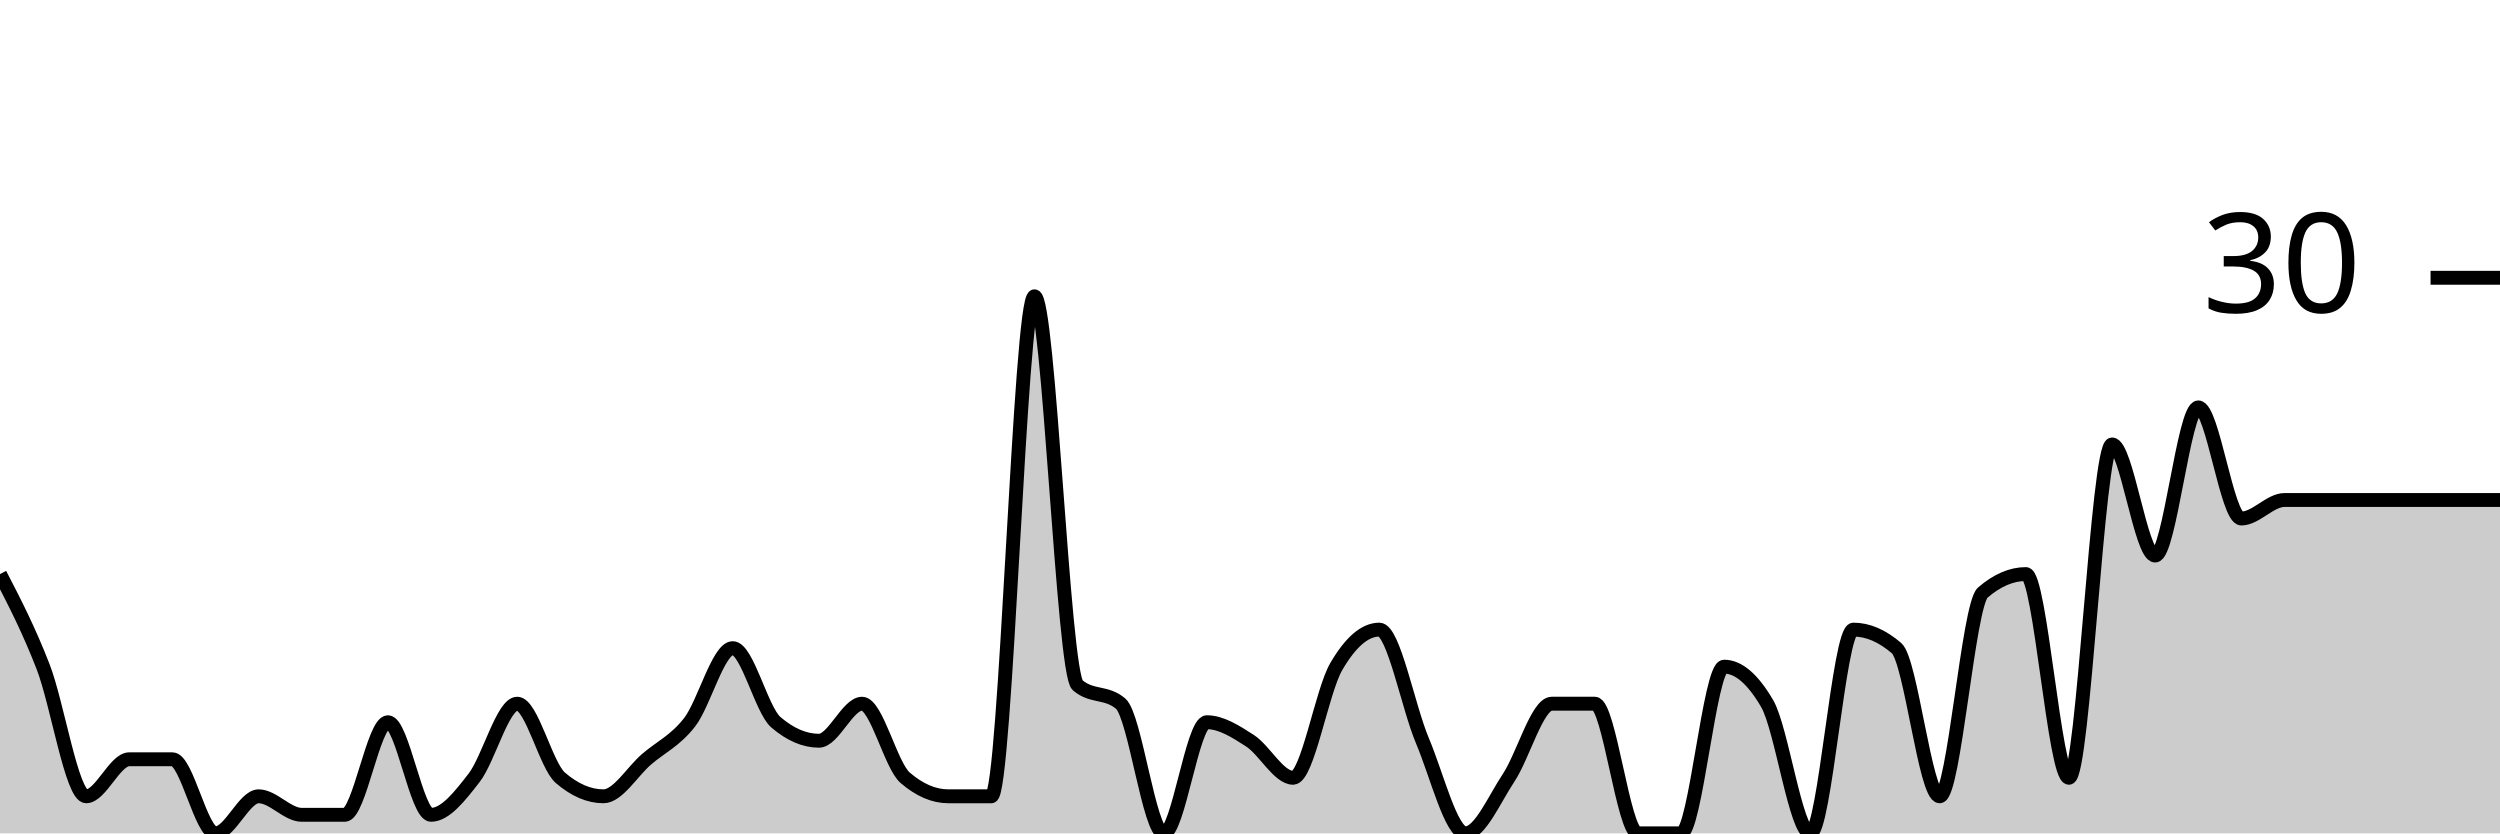
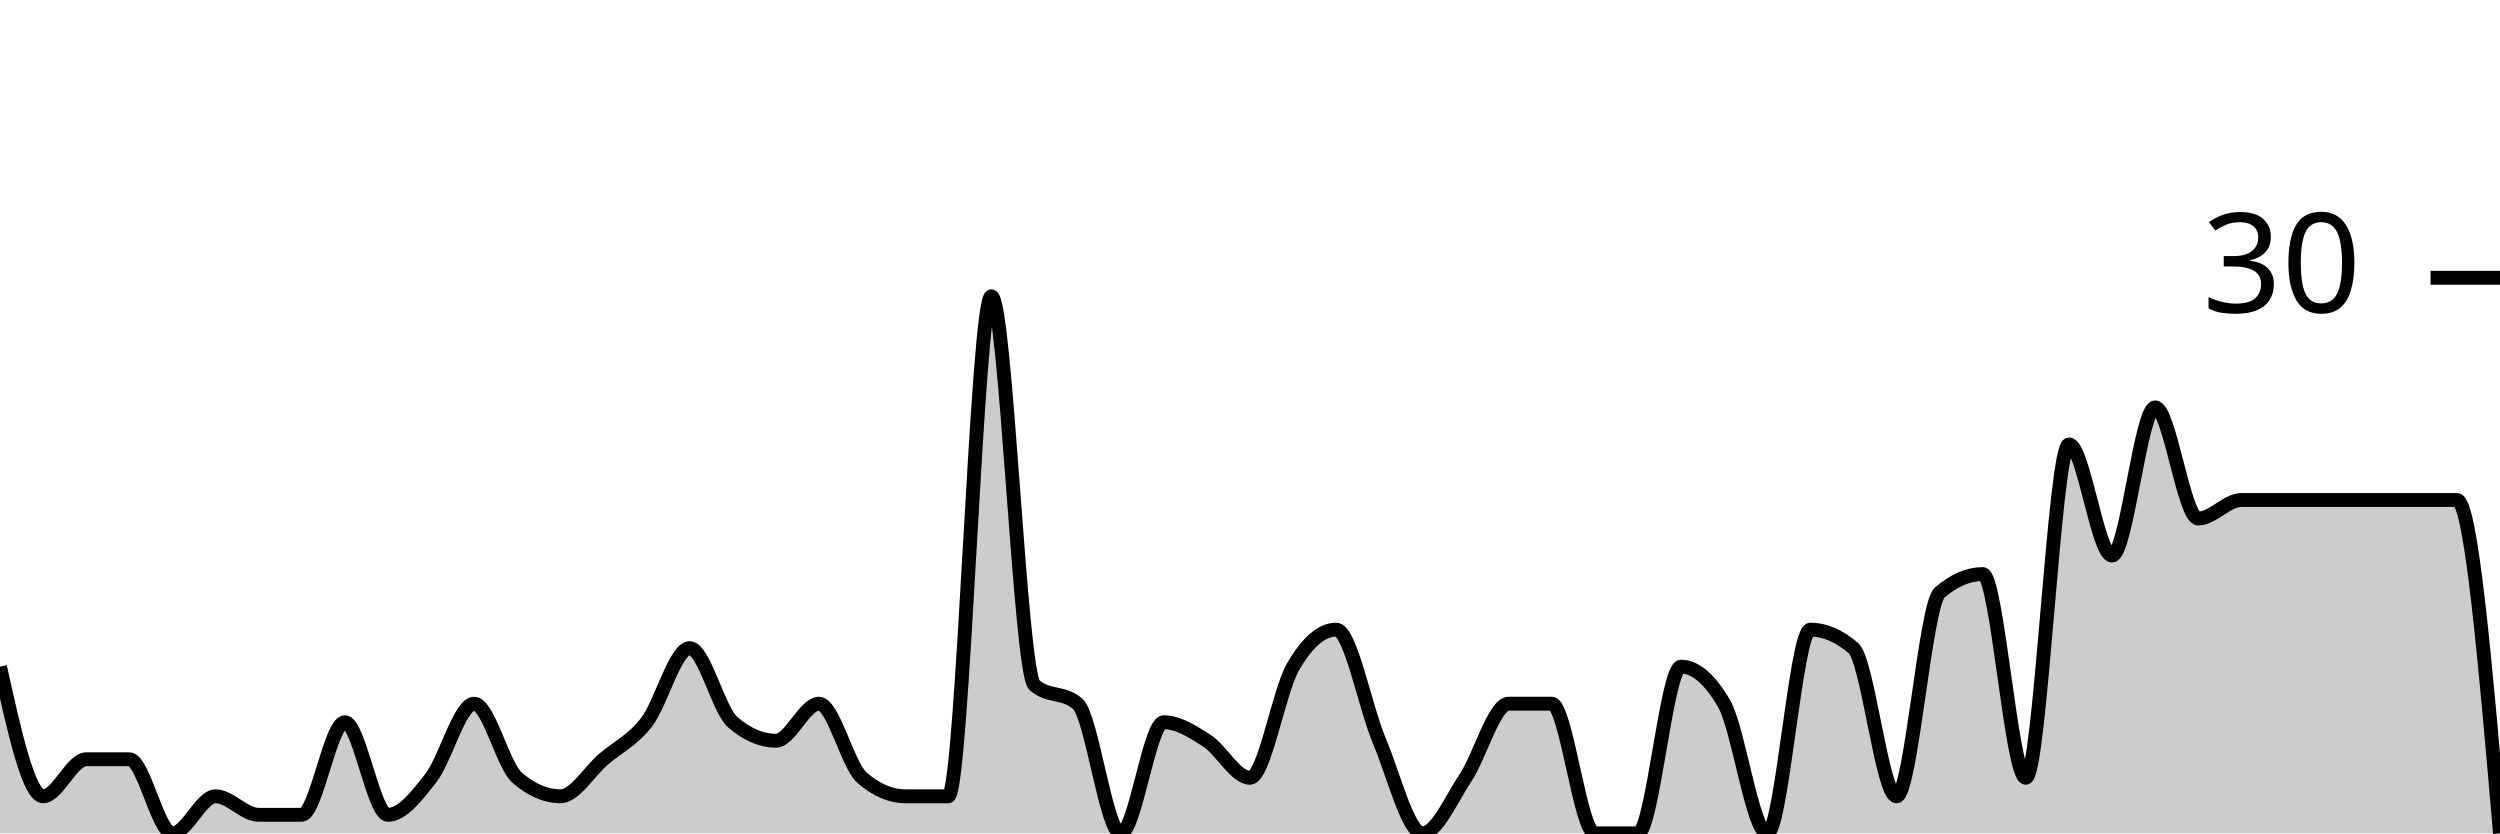
<svg xmlns="http://www.w3.org/2000/svg" viewBox="0 0 180 60">
  <g transform="translate(0,20)">
-     <path class="area" fill="rgba(0, 0, 0, 0.2)" d="M0,21.333C1.034,23.333,2.069,25.333,3.103,28C4.138,30.667,5.172,37.333,6.207,37.333C7.241,37.333,8.276,34.667,9.31,34.667C10.345,34.667,11.379,34.667,12.414,34.667C13.448,34.667,14.483,40,15.517,40C16.552,40,17.586,37.333,18.621,37.333C19.655,37.333,20.69,38.667,21.724,38.667C22.759,38.667,23.793,38.667,24.828,38.667C25.862,38.667,26.897,32,27.931,32C28.966,32,30,38.667,31.034,38.667C32.069,38.667,33.103,37.333,34.138,36C35.172,34.667,36.207,30.667,37.241,30.667C38.276,30.667,39.31,35.111,40.345,36C41.379,36.889,42.414,37.333,43.448,37.333C44.483,37.333,45.517,35.556,46.552,34.667C47.586,33.778,48.621,33.333,49.655,32C50.69,30.667,51.724,26.667,52.759,26.667C53.793,26.667,54.828,31.111,55.862,32C56.897,32.889,57.931,33.333,58.966,33.333C60,33.333,61.034,30.667,62.069,30.667C63.103,30.667,64.138,35.111,65.172,36C66.207,36.889,67.241,37.333,68.276,37.333C69.31,37.333,70.345,37.333,71.379,37.333C72.414,37.333,73.448,1.333,74.483,1.333C75.517,1.333,76.552,28.444,77.586,29.333C78.621,30.222,79.655,29.778,80.69,30.667C81.724,31.556,82.759,40,83.793,40C84.828,40,85.862,32,86.897,32C87.931,32,88.966,32.667,90,33.333C91.034,34,92.069,36,93.103,36C94.138,36,95.172,29.778,96.207,28C97.241,26.222,98.276,25.333,99.31,25.333C100.345,25.333,101.379,30.889,102.414,33.333C103.448,35.778,104.483,40,105.517,40C106.552,40,107.586,37.556,108.621,36C109.655,34.444,110.69,30.667,111.724,30.667C112.759,30.667,113.793,30.667,114.828,30.667C115.862,30.667,116.897,40,117.931,40C118.966,40,120,40,121.034,40C122.069,40,123.103,28,124.138,28C125.172,28,126.207,28.889,127.241,30.667C128.276,32.444,129.31,40,130.345,40C131.379,40,132.414,25.333,133.448,25.333C134.483,25.333,135.517,25.778,136.552,26.667C137.586,27.556,138.621,37.333,139.655,37.333C140.69,37.333,141.724,23.556,142.759,22.667C143.793,21.778,144.828,21.333,145.862,21.333C146.897,21.333,147.931,36,148.966,36C150,36,151.034,12,152.069,12C153.103,12,154.138,20,155.172,20C156.207,20,157.241,9.333,158.276,9.333C159.31,9.333,160.345,17.333,161.379,17.333C162.414,17.333,163.448,16,164.483,16C165.517,16,166.552,16,167.586,16C168.621,16,169.655,16,170.69,16C171.724,16,172.759,16,173.793,16C174.828,16,175.862,16,176.897,16C177.931,16,178.966,16,180,16L180,40C178.966,40,177.931,40,176.897,40C175.862,40,174.828,40,173.793,40C172.759,40,171.724,40,170.69,40C169.655,40,168.621,40,167.586,40C166.552,40,165.517,40,164.483,40C163.448,40,162.414,40,161.379,40C160.345,40,159.31,40,158.276,40C157.241,40,156.207,40,155.172,40C154.138,40,153.103,40,152.069,40C151.034,40,150,40,148.966,40C147.931,40,146.897,40,145.862,40C144.828,40,143.793,40,142.759,40C141.724,40,140.69,40,139.655,40C138.621,40,137.586,40,136.552,40C135.517,40,134.483,40,133.448,40C132.414,40,131.379,40,130.345,40C129.31,40,128.276,40,127.241,40C126.207,40,125.172,40,124.138,40C123.103,40,122.069,40,121.034,40C120,40,118.966,40,117.931,40C116.897,40,115.862,40,114.828,40C113.793,40,112.759,40,111.724,40C110.69,40,109.655,40,108.621,40C107.586,40,106.552,40,105.517,40C104.483,40,103.448,40,102.414,40C101.379,40,100.345,40,99.31,40C98.276,40,97.241,40,96.207,40C95.172,40,94.138,40,93.103,40C92.069,40,91.034,40,90,40C88.966,40,87.931,40,86.897,40C85.862,40,84.828,40,83.793,40C82.759,40,81.724,40,80.69,40C79.655,40,78.621,40,77.586,40C76.552,40,75.517,40,74.483,40C73.448,40,72.414,40,71.379,40C70.345,40,69.31,40,68.276,40C67.241,40,66.207,40,65.172,40C64.138,40,63.103,40,62.069,40C61.034,40,60,40,58.966,40C57.931,40,56.897,40,55.862,40C54.828,40,53.793,40,52.759,40C51.724,40,50.69,40,49.655,40C48.621,40,47.586,40,46.552,40C45.517,40,44.483,40,43.448,40C42.414,40,41.379,40,40.345,40C39.31,40,38.276,40,37.241,40C36.207,40,35.172,40,34.138,40C33.103,40,32.069,40,31.034,40C30,40,28.966,40,27.931,40C26.897,40,25.862,40,24.828,40C23.793,40,22.759,40,21.724,40C20.69,40,19.655,40,18.621,40C17.586,40,16.552,40,15.517,40C14.483,40,13.448,40,12.414,40C11.379,40,10.345,40,9.31,40C8.276,40,7.241,40,6.207,40C5.172,40,4.138,40,3.103,40C2.069,40,1.034,40,0,40Z" />
-     <path class="line" stroke="black" fill="none" d="M0,21.333C1.034,23.333,2.069,25.333,3.103,28C4.138,30.667,5.172,37.333,6.207,37.333C7.241,37.333,8.276,34.667,9.31,34.667C10.345,34.667,11.379,34.667,12.414,34.667C13.448,34.667,14.483,40,15.517,40C16.552,40,17.586,37.333,18.621,37.333C19.655,37.333,20.69,38.667,21.724,38.667C22.759,38.667,23.793,38.667,24.828,38.667C25.862,38.667,26.897,32,27.931,32C28.966,32,30,38.667,31.034,38.667C32.069,38.667,33.103,37.333,34.138,36C35.172,34.667,36.207,30.667,37.241,30.667C38.276,30.667,39.31,35.111,40.345,36C41.379,36.889,42.414,37.333,43.448,37.333C44.483,37.333,45.517,35.556,46.552,34.667C47.586,33.778,48.621,33.333,49.655,32C50.69,30.667,51.724,26.667,52.759,26.667C53.793,26.667,54.828,31.111,55.862,32C56.897,32.889,57.931,33.333,58.966,33.333C60,33.333,61.034,30.667,62.069,30.667C63.103,30.667,64.138,35.111,65.172,36C66.207,36.889,67.241,37.333,68.276,37.333C69.31,37.333,70.345,37.333,71.379,37.333C72.414,37.333,73.448,1.333,74.483,1.333C75.517,1.333,76.552,28.444,77.586,29.333C78.621,30.222,79.655,29.778,80.69,30.667C81.724,31.556,82.759,40,83.793,40C84.828,40,85.862,32,86.897,32C87.931,32,88.966,32.667,90,33.333C91.034,34,92.069,36,93.103,36C94.138,36,95.172,29.778,96.207,28C97.241,26.222,98.276,25.333,99.31,25.333C100.345,25.333,101.379,30.889,102.414,33.333C103.448,35.778,104.483,40,105.517,40C106.552,40,107.586,37.556,108.621,36C109.655,34.444,110.69,30.667,111.724,30.667C112.759,30.667,113.793,30.667,114.828,30.667C115.862,30.667,116.897,40,117.931,40C118.966,40,120,40,121.034,40C122.069,40,123.103,28,124.138,28C125.172,28,126.207,28.889,127.241,30.667C128.276,32.444,129.31,40,130.345,40C131.379,40,132.414,25.333,133.448,25.333C134.483,25.333,135.517,25.778,136.552,26.667C137.586,27.556,138.621,37.333,139.655,37.333C140.69,37.333,141.724,23.556,142.759,22.667C143.793,21.778,144.828,21.333,145.862,21.333C146.897,21.333,147.931,36,148.966,36C150,36,151.034,12,152.069,12C153.103,12,154.138,20,155.172,20C156.207,20,157.241,9.333,158.276,9.333C159.31,9.333,160.345,17.333,161.379,17.333C162.414,17.333,163.448,16,164.483,16C165.517,16,166.552,16,167.586,16C168.621,16,169.655,16,170.69,16C171.724,16,172.759,16,173.793,16C174.828,16,175.862,16,176.897,16C177.931,16,178.966,16,180,16" />
+     <path class="area" fill="rgba(0, 0, 0, 0.2)" d="M0,28C1.034,32.667,2.069,37.333,3.103,37.333C4.138,37.333,5.172,34.667,6.207,34.667C7.241,34.667,8.276,34.667,9.31,34.667C10.345,34.667,11.379,40,12.414,40C13.448,40,14.483,37.333,15.517,37.333C16.552,37.333,17.586,38.667,18.621,38.667C19.655,38.667,20.69,38.667,21.724,38.667C22.759,38.667,23.793,32,24.828,32C25.862,32,26.897,38.667,27.931,38.667C28.966,38.667,30,37.333,31.034,36C32.069,34.667,33.103,30.667,34.138,30.667C35.172,30.667,36.207,35.111,37.241,36C38.276,36.889,39.31,37.333,40.345,37.333C41.379,37.333,42.414,35.556,43.448,34.667C44.483,33.778,45.517,33.333,46.552,32C47.586,30.667,48.621,26.667,49.655,26.667C50.69,26.667,51.724,31.111,52.759,32C53.793,32.889,54.828,33.333,55.862,33.333C56.897,33.333,57.931,30.667,58.966,30.667C60,30.667,61.034,35.111,62.069,36C63.103,36.889,64.138,37.333,65.172,37.333C66.207,37.333,67.241,37.333,68.276,37.333C69.31,37.333,70.345,1.333,71.379,1.333C72.414,1.333,73.448,28.444,74.483,29.333C75.517,30.222,76.552,29.778,77.586,30.667C78.621,31.556,79.655,40,80.69,40C81.724,40,82.759,32,83.793,32C84.828,32,85.862,32.667,86.897,33.333C87.931,34,88.966,36,90,36C91.034,36,92.069,29.778,93.103,28C94.138,26.222,95.172,25.333,96.207,25.333C97.241,25.333,98.276,30.889,99.31,33.333C100.345,35.778,101.379,40,102.414,40C103.448,40,104.483,37.556,105.517,36C106.552,34.444,107.586,30.667,108.621,30.667C109.655,30.667,110.69,30.667,111.724,30.667C112.759,30.667,113.793,40,114.828,40C115.862,40,116.897,40,117.931,40C118.966,40,120,28,121.034,28C122.069,28,123.103,28.889,124.138,30.667C125.172,32.444,126.207,40,127.241,40C128.276,40,129.31,25.333,130.345,25.333C131.379,25.333,132.414,25.778,133.448,26.667C134.483,27.556,135.517,37.333,136.552,37.333C137.586,37.333,138.621,23.556,139.655,22.667C140.69,21.778,141.724,21.333,142.759,21.333C143.793,21.333,144.828,36,145.862,36C146.897,36,147.931,12,148.966,12C150,12,151.034,20,152.069,20C153.103,20,154.138,9.333,155.172,9.333C156.207,9.333,157.241,17.333,158.276,17.333C159.31,17.333,160.345,16,161.379,16C162.414,16,163.448,16,164.483,16C165.517,16,166.552,16,167.586,16C168.621,16,169.655,16,170.69,16C171.724,16,172.759,16,173.793,16C174.828,16,175.862,16,176.897,16C177.931,16,178.966,28,180,40L180,40C178.966,40,177.931,40,176.897,40C175.862,40,174.828,40,173.793,40C172.759,40,171.724,40,170.69,40C169.655,40,168.621,40,167.586,40C166.552,40,165.517,40,164.483,40C163.448,40,162.414,40,161.379,40C160.345,40,159.31,40,158.276,40C157.241,40,156.207,40,155.172,40C154.138,40,153.103,40,152.069,40C151.034,40,150,40,148.966,40C147.931,40,146.897,40,145.862,40C144.828,40,143.793,40,142.759,40C141.724,40,140.69,40,139.655,40C138.621,40,137.586,40,136.552,40C135.517,40,134.483,40,133.448,40C132.414,40,131.379,40,130.345,40C129.31,40,128.276,40,127.241,40C126.207,40,125.172,40,124.138,40C123.103,40,122.069,40,121.034,40C120,40,118.966,40,117.931,40C116.897,40,115.862,40,114.828,40C113.793,40,112.759,40,111.724,40C110.69,40,109.655,40,108.621,40C107.586,40,106.552,40,105.517,40C104.483,40,103.448,40,102.414,40C101.379,40,100.345,40,99.31,40C98.276,40,97.241,40,96.207,40C95.172,40,94.138,40,93.103,40C92.069,40,91.034,40,90,40C88.966,40,87.931,40,86.897,40C85.862,40,84.828,40,83.793,40C82.759,40,81.724,40,80.69,40C79.655,40,78.621,40,77.586,40C76.552,40,75.517,40,74.483,40C73.448,40,72.414,40,71.379,40C70.345,40,69.31,40,68.276,40C67.241,40,66.207,40,65.172,40C64.138,40,63.103,40,62.069,40C61.034,40,60,40,58.966,40C57.931,40,56.897,40,55.862,40C54.828,40,53.793,40,52.759,40C51.724,40,50.69,40,49.655,40C48.621,40,47.586,40,46.552,40C45.517,40,44.483,40,43.448,40C42.414,40,41.379,40,40.345,40C39.31,40,38.276,40,37.241,40C36.207,40,35.172,40,34.138,40C33.103,40,32.069,40,31.034,40C30,40,28.966,40,27.931,40C26.897,40,25.862,40,24.828,40C23.793,40,22.759,40,21.724,40C20.69,40,19.655,40,18.621,40C17.586,40,16.552,40,15.517,40C14.483,40,13.448,40,12.414,40C11.379,40,10.345,40,9.31,40C8.276,40,7.241,40,6.207,40C5.172,40,4.138,40,3.103,40C2.069,40,1.034,40,0,40Z" />
+     <path class="line" stroke="black" fill="none" d="M0,28C1.034,32.667,2.069,37.333,3.103,37.333C4.138,37.333,5.172,34.667,6.207,34.667C7.241,34.667,8.276,34.667,9.31,34.667C10.345,34.667,11.379,40,12.414,40C13.448,40,14.483,37.333,15.517,37.333C16.552,37.333,17.586,38.667,18.621,38.667C19.655,38.667,20.69,38.667,21.724,38.667C22.759,38.667,23.793,32,24.828,32C25.862,32,26.897,38.667,27.931,38.667C28.966,38.667,30,37.333,31.034,36C32.069,34.667,33.103,30.667,34.138,30.667C35.172,30.667,36.207,35.111,37.241,36C38.276,36.889,39.31,37.333,40.345,37.333C41.379,37.333,42.414,35.556,43.448,34.667C44.483,33.778,45.517,33.333,46.552,32C47.586,30.667,48.621,26.667,49.655,26.667C50.69,26.667,51.724,31.111,52.759,32C53.793,32.889,54.828,33.333,55.862,33.333C56.897,33.333,57.931,30.667,58.966,30.667C60,30.667,61.034,35.111,62.069,36C63.103,36.889,64.138,37.333,65.172,37.333C66.207,37.333,67.241,37.333,68.276,37.333C69.31,37.333,70.345,1.333,71.379,1.333C72.414,1.333,73.448,28.444,74.483,29.333C75.517,30.222,76.552,29.778,77.586,30.667C78.621,31.556,79.655,40,80.69,40C81.724,40,82.759,32,83.793,32C84.828,32,85.862,32.667,86.897,33.333C87.931,34,88.966,36,90,36C91.034,36,92.069,29.778,93.103,28C94.138,26.222,95.172,25.333,96.207,25.333C97.241,25.333,98.276,30.889,99.31,33.333C100.345,35.778,101.379,40,102.414,40C103.448,40,104.483,37.556,105.517,36C106.552,34.444,107.586,30.667,108.621,30.667C109.655,30.667,110.69,30.667,111.724,30.667C112.759,30.667,113.793,40,114.828,40C115.862,40,116.897,40,117.931,40C118.966,40,120,28,121.034,28C122.069,28,123.103,28.889,124.138,30.667C125.172,32.444,126.207,40,127.241,40C128.276,40,129.31,25.333,130.345,25.333C131.379,25.333,132.414,25.778,133.448,26.667C134.483,27.556,135.517,37.333,136.552,37.333C137.586,37.333,138.621,23.556,139.655,22.667C140.69,21.778,141.724,21.333,142.759,21.333C143.793,21.333,144.828,36,145.862,36C146.897,36,147.931,12,148.966,12C150,12,151.034,20,152.069,20C153.103,20,154.138,9.333,155.172,9.333C156.207,9.333,157.241,17.333,158.276,17.333C159.31,17.333,160.345,16,161.379,16C162.414,16,163.448,16,164.483,16C165.517,16,166.552,16,167.586,16C168.621,16,169.655,16,170.69,16C171.724,16,172.759,16,173.793,16C174.828,16,175.862,16,176.897,16C177.931,16,178.966,28,180,40" />
    <path class="axis-ceiling" stroke-width="1" stroke="black" fill="none" d="M175,0L180,0" />
    <text class="axis-ceiling-label" font-family="sans-serif" text-anchor="end" font-size="10px" x="170" y="2.5">30</text>
  </g>
</svg>
